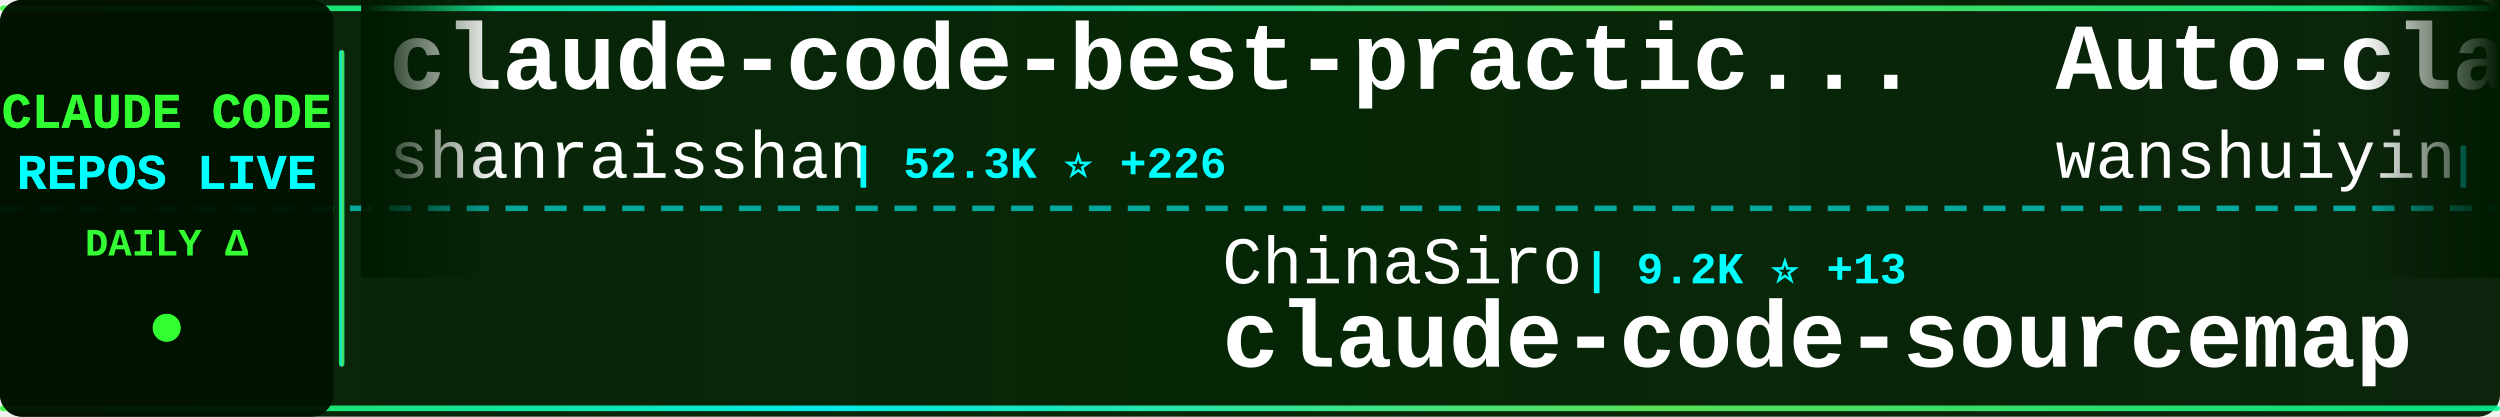
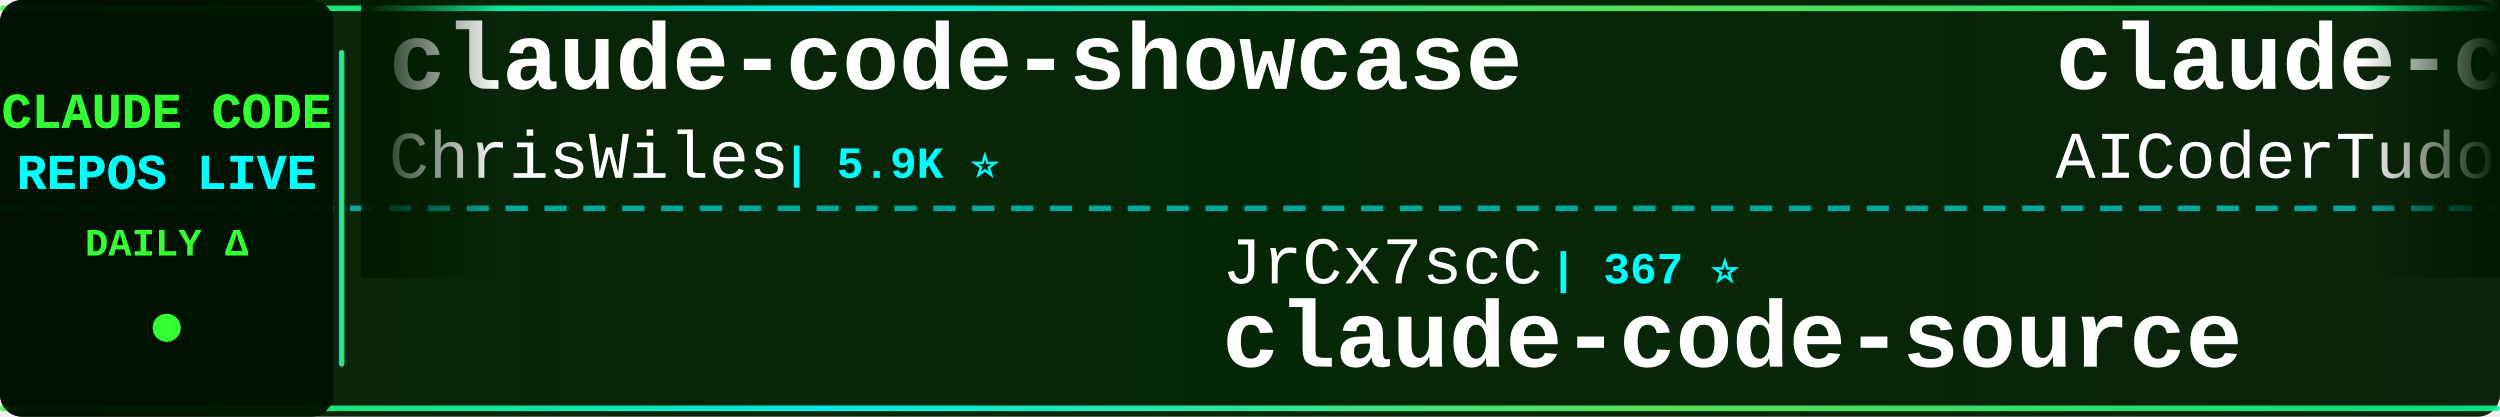
<svg xmlns="http://www.w3.org/2000/svg" width="900" height="150">
  <defs>
    <linearGradient id="tickerBg" x1="0%" y1="0%" x2="100%" y2="0%">
      <stop offset="0%" style="stop-color:#001a00;stop-opacity:0.95" />
      <stop offset="50%" style="stop-color:#002200;stop-opacity:0.98" />
      <stop offset="100%" style="stop-color:#001a00;stop-opacity:0.95" />
    </linearGradient>
    <linearGradient id="borderGrad" x1="0%" y1="0%" x2="100%" y2="0%">
      <stop offset="0%" style="stop-color:#33ff33;stop-opacity:0.85">
        <animate attributeName="stop-opacity" values="0.85;1;0.85" dur="2s" repeatCount="indefinite" />
      </stop>
      <stop offset="33%" style="stop-color:#00ffff;stop-opacity:0.9">
        <animate attributeName="stop-opacity" values="0.9;1;0.9" dur="2.2s" repeatCount="indefinite" />
      </stop>
      <stop offset="66%" style="stop-color:#66ff66;stop-opacity:0.85">
        <animate attributeName="stop-opacity" values="0.85;1;0.85" dur="1.8s" repeatCount="indefinite" />
      </stop>
      <stop offset="100%" style="stop-color:#00ff99;stop-opacity:0.85">
        <animate attributeName="stop-opacity" values="0.85;1;0.85" dur="2s" repeatCount="indefinite" />
      </stop>
    </linearGradient>
    <filter id="textGlow">
      <feGaussianBlur stdDeviation="0.1" result="coloredBlur" />
      <feMerge>
        <feMergeNode in="coloredBlur" />
        <feMergeNode in="SourceGraphic" />
      </feMerge>
    </filter>
    <filter id="metricGlow">
      <feGaussianBlur stdDeviation="0.2" result="coloredBlur" />
      <feMerge>
        <feMergeNode in="coloredBlur" />
        <feMergeNode in="SourceGraphic" />
      </feMerge>
    </filter>
    <linearGradient id="leftFade" x1="0%" y1="0%" x2="100%" y2="0%">
      <stop offset="0%" style="stop-color:#001a00;stop-opacity:1" />
      <stop offset="100%" style="stop-color:#001a00;stop-opacity:0" />
    </linearGradient>
    <linearGradient id="rightFade" x1="0%" y1="0%" x2="100%" y2="0%">
      <stop offset="0%" style="stop-color:#001a00;stop-opacity:0" />
      <stop offset="100%" style="stop-color:#001a00;stop-opacity:1" />
    </linearGradient>
  </defs>
  <rect width="900" height="150" fill="url(#tickerBg)" rx="8" />
  <rect x="0" y="2" width="900" height="2" fill="url(#borderGrad)" rx="1" />
  <rect x="0" y="146" width="900" height="2" fill="url(#borderGrad)" rx="1" />
  <line x1="0" y1="75" x2="900" y2="75" stroke="#00ffff" stroke-width="2" stroke-dasharray="8 6" opacity="0.6" />
  <rect x="0" y="0" width="120" height="150" fill="#001100" opacity="0.95" rx="8" />
  <text x="60" y="46" font-family="'Courier New', monospace" font-size="18" font-weight="bold" fill="#33ff33" text-anchor="middle" filter="url(#textGlow)">
    CLAUDE CODE
  </text>
  <text x="60" y="68" font-family="'Courier New', monospace" font-size="18" font-weight="bold" fill="#00ffff" text-anchor="middle" filter="url(#textGlow)">
    REPOS LIVE
  </text>
  <text x="60" y="92" font-family="'Courier New', monospace" font-size="14" font-weight="bold" fill="#33ff33" text-anchor="middle">
    DAILY Δ
  </text>
  <circle cx="60" cy="118" r="5" fill="#33ff33" filter="url(#metricGlow)">
    <animate attributeName="r" values="4;6;4" dur="1.5s" repeatCount="indefinite" />
    <animate attributeName="opacity" values="0.6;1;0.6" dur="1.5s" repeatCount="indefinite" />
  </circle>
  <rect x="122" y="18" width="2" height="114" fill="url(#borderGrad)" rx="1" />
  <clipPath id="tickerClip">
    <rect x="130" y="0" width="770" height="150" />
  </clipPath>
  <g clip-path="url(#tickerClip)">
    <g id="tickerItems">
      <animateTransform attributeName="transform" attributeType="XML" type="translate" from="0 0" to="-3000 0" dur="54s" repeatCount="indefinite" />
      <g transform="translate(0, 0)">
-         <text x="140" y="32" font-family="'Courier New', monospace" font-size="34" font-weight="bold" fill="#ffffff">claude-code-best-practic...</text>
-         <text x="140" y="64" font-family="'Courier New', monospace" font-size="24" font-weight="normal" fill="#ffffff" opacity="1.0">shanraisshan</text>
-         <text x="306" y="64" font-family="'Courier New', monospace" font-size="16" font-weight="bold" fill="#00ffff"> | 52.3K ⭐ +226</text>
+         <text x="140" y="32" font-family="'Courier New', monospace" font-size="34" font-weight="bold" fill="#ffffff">claude-code-showcase</text>
+         <text x="140" y="64" font-family="'Courier New', monospace" font-size="24" font-weight="normal" fill="#ffffff" opacity="1.0">ChrisWiles</text>
+         <text x="282" y="64" font-family="'Courier New', monospace" font-size="16" font-weight="bold" fill="#00ffff"> | 5.9K ⭐</text>
      </g>
      <g transform="translate(300, 0)">
-         <text x="140" y="102" font-family="'Courier New', monospace" font-size="24" font-weight="normal" fill="#ffffff" opacity="1.0">ChinaSiro</text>
-         <text x="270" y="102" font-family="'Courier New', monospace" font-size="16" font-weight="bold" fill="#00ffff"> | 9.2K ⭐ +13</text>
-         <text x="140" y="132" font-family="'Courier New', monospace" font-size="34" font-weight="bold" fill="#ffffff">claude-code-sourcemap</text>
+         <text x="140" y="102" font-family="'Courier New', monospace" font-size="24" font-weight="normal" fill="#ffffff" opacity="1.0">JrCx7scC</text>
+         <text x="258" y="102" font-family="'Courier New', monospace" font-size="16" font-weight="bold" fill="#00ffff"> | 367 ⭐</text>
+         <text x="140" y="132" font-family="'Courier New', monospace" font-size="34" font-weight="bold" fill="#ffffff">claude-code-source</text>
      </g>
      <g transform="translate(600, 0)">
-         <text x="140" y="32" font-family="'Courier New', monospace" font-size="34" font-weight="bold" fill="#ffffff">Auto-claude-code-researc...</text>
-         <text x="140" y="64" font-family="'Courier New', monospace" font-size="24" font-weight="normal" fill="#ffffff" opacity="1.0">wanshuiyin</text>
-         <text x="282" y="64" font-family="'Courier New', monospace" font-size="16" font-weight="bold" fill="#00ffff"> | 8.8K ⭐ +176</text>
+         <text x="140" y="32" font-family="'Courier New', monospace" font-size="34" font-weight="bold" fill="#ffffff">claude-code-tudou</text>
+         <text x="140" y="64" font-family="'Courier New', monospace" font-size="24" font-weight="normal" fill="#ffffff" opacity="1.0">AICoderTudou</text>
+         <text x="306" y="64" font-family="'Courier New', monospace" font-size="16" font-weight="bold" fill="#00ffff"> | 498 ⭐</text>
      </g>
      <g transform="translate(900, 0)">
        <text x="140" y="102" font-family="'Courier New', monospace" font-size="24" font-weight="normal" fill="#ffffff" opacity="1.0">Yeachan-Heo</text>
-         <text x="294" y="102" font-family="'Courier New', monospace" font-size="16" font-weight="bold" fill="#00ffff"> | 33.4K ⭐ +127</text>
+         <text x="294" y="102" font-family="'Courier New', monospace" font-size="16" font-weight="bold" fill="#00ffff"> | 33.4K ⭐ +131</text>
        <text x="140" y="132" font-family="'Courier New', monospace" font-size="34" font-weight="bold" fill="#ffffff">oh-my-claudecode</text>
      </g>
      <g transform="translate(1200, 0)">
-         <text x="140" y="32" font-family="'Courier New', monospace" font-size="34" font-weight="bold" fill="#ffffff">nanoclaw</text>
-         <text x="140" y="64" font-family="'Courier New', monospace" font-size="24" font-weight="normal" fill="#ffffff" opacity="1.0">nanocoai</text>
-         <text x="258" y="64" font-family="'Courier New', monospace" font-size="16" font-weight="bold" fill="#00ffff"> | 28.8K ⭐ +35</text>
+         <text x="140" y="32" font-family="'Courier New', monospace" font-size="34" font-weight="bold" fill="#ffffff">claude-code-workflows</text>
+         <text x="140" y="64" font-family="'Courier New', monospace" font-size="24" font-weight="normal" fill="#ffffff" opacity="1.0">OneRedOak</text>
+         <text x="270" y="64" font-family="'Courier New', monospace" font-size="16" font-weight="bold" fill="#00ffff"> | 3.8K ⭐ +1</text>
      </g>
      <g transform="translate(1500, 0)">
-         <text x="140" y="102" font-family="'Courier New', monospace" font-size="24" font-weight="normal" fill="#ffffff" opacity="1.0">Maciek-roboblog</text>
-         <text x="342" y="102" font-family="'Courier New', monospace" font-size="16" font-weight="bold" fill="#00ffff"> | 8.0K ⭐ +5</text>
-         <text x="140" y="132" font-family="'Courier New', monospace" font-size="34" font-weight="bold" fill="#ffffff">Claude-Code-Usage-Monito...</text>
+         <text x="140" y="102" font-family="'Courier New', monospace" font-size="24" font-weight="normal" fill="#ffffff" opacity="1.0">diet103</text>
+         <text x="246" y="102" font-family="'Courier New', monospace" font-size="16" font-weight="bold" fill="#00ffff"> | 9.6K ⭐ +4</text>
+         <text x="140" y="132" font-family="'Courier New', monospace" font-size="34" font-weight="bold" fill="#ffffff">claude-code-infrastructu...</text>
      </g>
      <g transform="translate(1800, 0)">
-         <text x="140" y="32" font-family="'Courier New', monospace" font-size="34" font-weight="bold" fill="#ffffff">claude-code-settings</text>
-         <text x="140" y="64" font-family="'Courier New', monospace" font-size="24" font-weight="normal" fill="#ffffff" opacity="1.0">feiskyer</text>
-         <text x="258" y="64" font-family="'Courier New', monospace" font-size="16" font-weight="bold" fill="#00ffff"> | 1.5K ⭐ +4</text>
+         <text x="140" y="32" font-family="'Courier New', monospace" font-size="34" font-weight="bold" fill="#ffffff">skills</text>
+         <text x="140" y="64" font-family="'Courier New', monospace" font-size="24" font-weight="normal" fill="#ffffff" opacity="1.0">anthropics</text>
+         <text x="282" y="64" font-family="'Courier New', monospace" font-size="16" font-weight="bold" fill="#00ffff"> | 132.2K ⭐ +699</text>
      </g>
      <g transform="translate(2100, 0)">
-         <text x="140" y="102" font-family="'Courier New', monospace" font-size="24" font-weight="normal" fill="#ffffff" opacity="1.0">farion1231</text>
-         <text x="282" y="102" font-family="'Courier New', monospace" font-size="16" font-weight="bold" fill="#00ffff"> | 66.8K ⭐ +1.3K</text>
-         <text x="140" y="132" font-family="'Courier New', monospace" font-size="34" font-weight="bold" fill="#ffffff">cc-switch</text>
+         <text x="140" y="102" font-family="'Courier New', monospace" font-size="24" font-weight="normal" fill="#ffffff" opacity="1.0">luyao618</text>
+         <text x="258" y="102" font-family="'Courier New', monospace" font-size="16" font-weight="bold" fill="#00ffff"> | 1.3K ⭐ +10</text>
+         <text x="140" y="132" font-family="'Courier New', monospace" font-size="34" font-weight="bold" fill="#ffffff">Claude-Code-Source-Study</text>
      </g>
      <g transform="translate(2400, 0)">
-         <text x="140" y="32" font-family="'Courier New', monospace" font-size="34" font-weight="bold" fill="#ffffff">claude-code-source-build</text>
-         <text x="140" y="64" font-family="'Courier New', monospace" font-size="24" font-weight="normal" fill="#ffffff" opacity="1.0">andrew-kramer-inno</text>
-         <text x="378" y="64" font-family="'Courier New', monospace" font-size="16" font-weight="bold" fill="#00ffff"> | 587 ⭐</text>
+         <text x="140" y="32" font-family="'Courier New', monospace" font-size="34" font-weight="bold" fill="#ffffff">claude-code-hub</text>
+         <text x="140" y="64" font-family="'Courier New', monospace" font-size="24" font-weight="normal" fill="#ffffff" opacity="1.0">ding113</text>
+         <text x="246" y="64" font-family="'Courier New', monospace" font-size="16" font-weight="bold" fill="#00ffff"> | 2.8K ⭐ +13</text>
      </g>
      <g transform="translate(2700, 0)">
-         <text x="140" y="102" font-family="'Courier New', monospace" font-size="24" font-weight="normal" fill="#ffffff" opacity="1.0">anthropics</text>
-         <text x="282" y="102" font-family="'Courier New', monospace" font-size="16" font-weight="bold" fill="#00ffff"> | 7.5K ⭐ +6</text>
-         <text x="140" y="132" font-family="'Courier New', monospace" font-size="34" font-weight="bold" fill="#ffffff">claude-code-action</text>
+         <text x="140" y="102" font-family="'Courier New', monospace" font-size="24" font-weight="normal" fill="#ffffff" opacity="1.0">ykdojo</text>
+         <text x="234" y="102" font-family="'Courier New', monospace" font-size="16" font-weight="bold" fill="#00ffff"> | 8.2K ⭐ +16</text>
+         <text x="140" y="132" font-family="'Courier New', monospace" font-size="34" font-weight="bold" fill="#ffffff">claude-code-tips</text>
      </g>
      <g transform="translate(3000, 0)">
-         <text x="140" y="32" font-family="'Courier New', monospace" font-size="34" font-weight="bold" fill="#ffffff">claude-code-best-practic...</text>
-         <text x="140" y="64" font-family="'Courier New', monospace" font-size="24" font-weight="normal" fill="#ffffff" opacity="1.0">shanraisshan</text>
-         <text x="306" y="64" font-family="'Courier New', monospace" font-size="16" font-weight="bold" fill="#00ffff"> | 52.3K ⭐ +226</text>
+         <text x="140" y="32" font-family="'Courier New', monospace" font-size="34" font-weight="bold" fill="#ffffff">claude-code-showcase</text>
+         <text x="140" y="64" font-family="'Courier New', monospace" font-size="24" font-weight="normal" fill="#ffffff" opacity="1.0">ChrisWiles</text>
+         <text x="282" y="64" font-family="'Courier New', monospace" font-size="16" font-weight="bold" fill="#00ffff"> | 5.9K ⭐</text>
      </g>
      <g transform="translate(3300, 0)">
-         <text x="140" y="102" font-family="'Courier New', monospace" font-size="24" font-weight="normal" fill="#ffffff" opacity="1.0">ChinaSiro</text>
-         <text x="270" y="102" font-family="'Courier New', monospace" font-size="16" font-weight="bold" fill="#00ffff"> | 9.2K ⭐ +13</text>
-         <text x="140" y="132" font-family="'Courier New', monospace" font-size="34" font-weight="bold" fill="#ffffff">claude-code-sourcemap</text>
+         <text x="140" y="102" font-family="'Courier New', monospace" font-size="24" font-weight="normal" fill="#ffffff" opacity="1.0">JrCx7scC</text>
+         <text x="258" y="102" font-family="'Courier New', monospace" font-size="16" font-weight="bold" fill="#00ffff"> | 367 ⭐</text>
+         <text x="140" y="132" font-family="'Courier New', monospace" font-size="34" font-weight="bold" fill="#ffffff">claude-code-source</text>
      </g>
      <g transform="translate(3600, 0)">
-         <text x="140" y="32" font-family="'Courier New', monospace" font-size="34" font-weight="bold" fill="#ffffff">Auto-claude-code-researc...</text>
-         <text x="140" y="64" font-family="'Courier New', monospace" font-size="24" font-weight="normal" fill="#ffffff" opacity="1.0">wanshuiyin</text>
-         <text x="282" y="64" font-family="'Courier New', monospace" font-size="16" font-weight="bold" fill="#00ffff"> | 8.8K ⭐ +176</text>
+         <text x="140" y="32" font-family="'Courier New', monospace" font-size="34" font-weight="bold" fill="#ffffff">claude-code-tudou</text>
+         <text x="140" y="64" font-family="'Courier New', monospace" font-size="24" font-weight="normal" fill="#ffffff" opacity="1.0">AICoderTudou</text>
+         <text x="306" y="64" font-family="'Courier New', monospace" font-size="16" font-weight="bold" fill="#00ffff"> | 498 ⭐</text>
      </g>
      <g transform="translate(3900, 0)">
        <text x="140" y="102" font-family="'Courier New', monospace" font-size="24" font-weight="normal" fill="#ffffff" opacity="1.0">Yeachan-Heo</text>
-         <text x="294" y="102" font-family="'Courier New', monospace" font-size="16" font-weight="bold" fill="#00ffff"> | 33.4K ⭐ +127</text>
+         <text x="294" y="102" font-family="'Courier New', monospace" font-size="16" font-weight="bold" fill="#00ffff"> | 33.4K ⭐ +131</text>
        <text x="140" y="132" font-family="'Courier New', monospace" font-size="34" font-weight="bold" fill="#ffffff">oh-my-claudecode</text>
      </g>
    </g>
  </g>
  <rect x="130" y="0" width="50" height="100" fill="url(#leftFade)" />
  <rect x="850" y="0" width="50" height="100" fill="url(#rightFade)" />
</svg>
